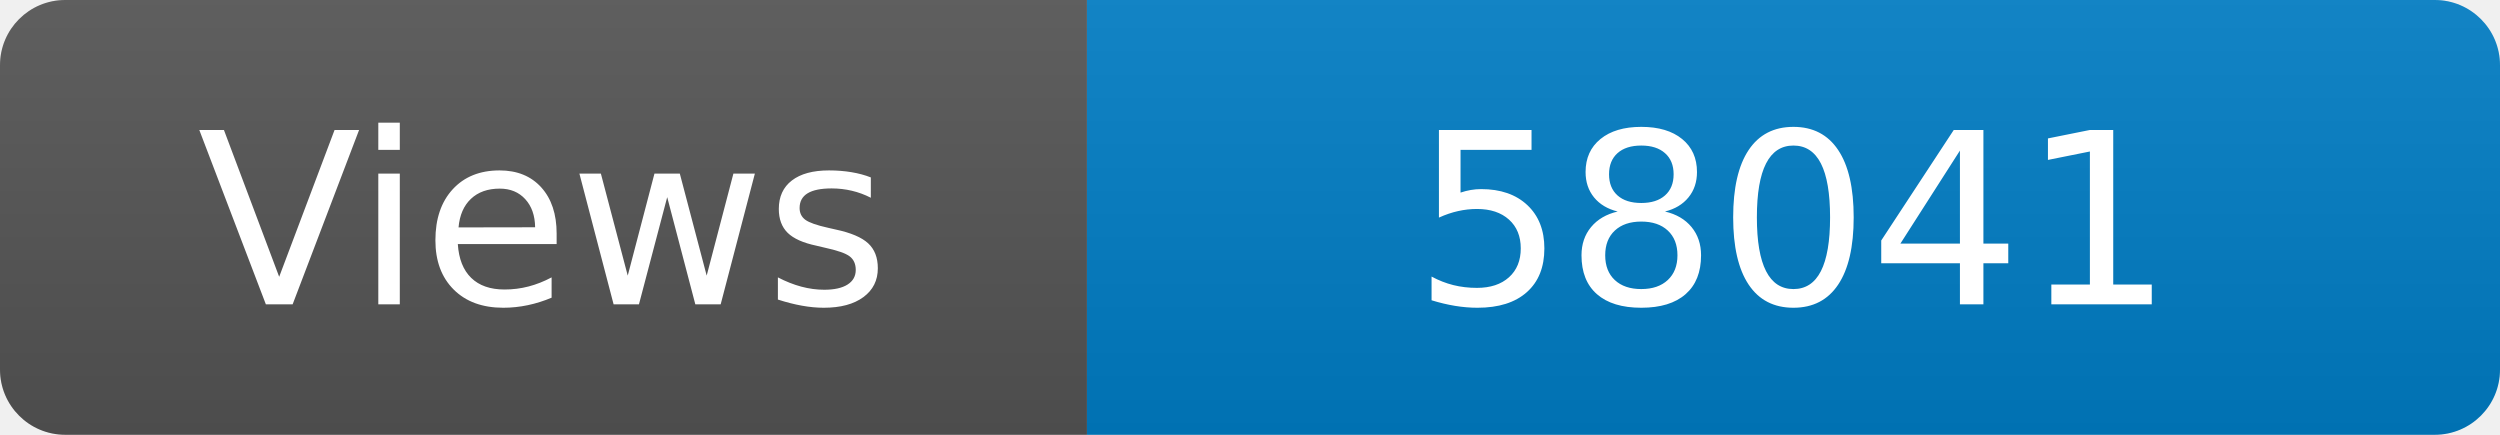
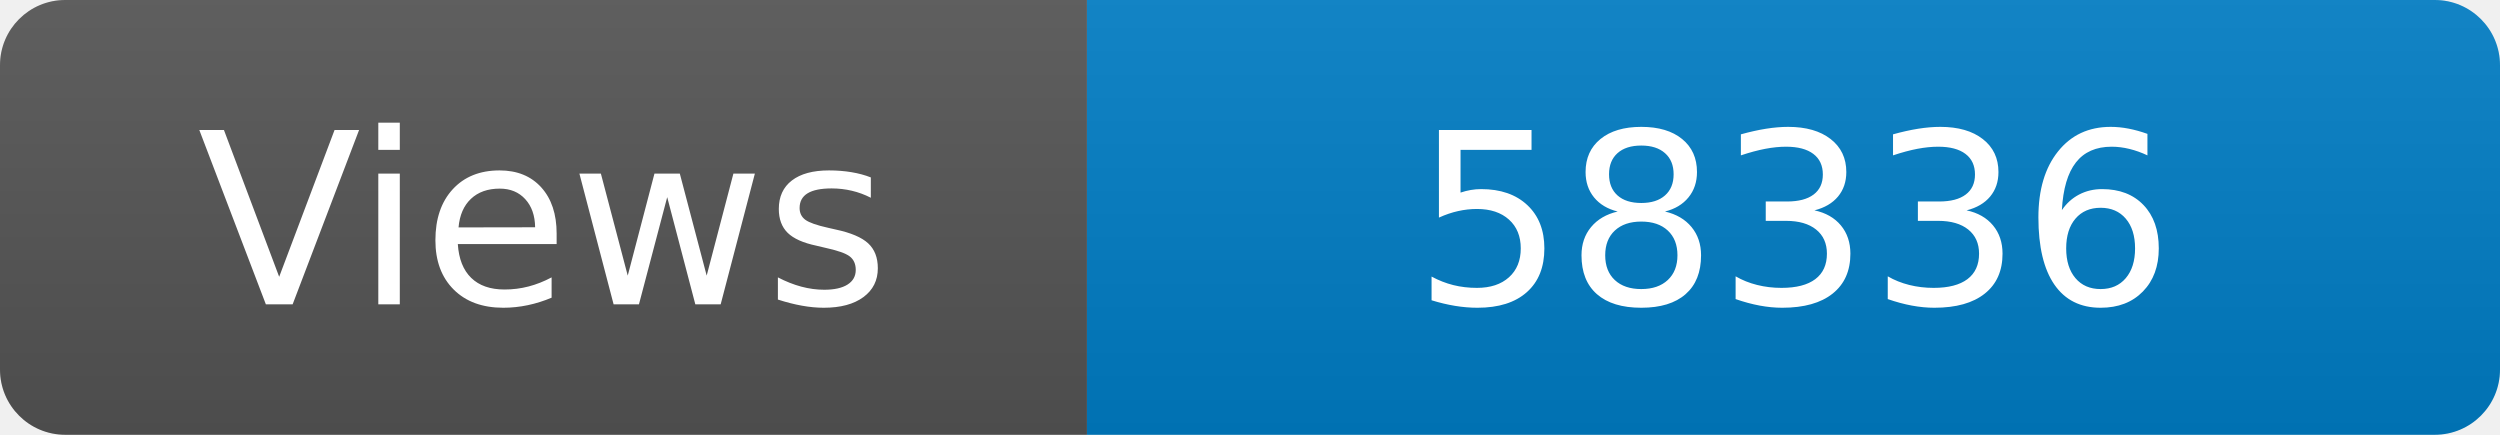
<svg xmlns="http://www.w3.org/2000/svg" width="115" height="20" role="img" aria-label="Maintained?: yes">
  <linearGradient id="s" x2="0" y2="100%">
    <stop offset="0" stop-color="#bbb" stop-opacity=".1" />
    <stop offset="1" stop-opacity=".1" />
  </linearGradient>
  <clipPath id="r">
    <rect width="115" height="20" rx="3" fill="#fff" />
  </clipPath>
  <g clip-path="url(#r)">
    <rect width="50" height="20" fill="#555" />
    <rect x="50" width="160" height="20" fill="#007ec6" />
    <rect width="115" height="20" fill="url(#s)" />
  </g>
  <g fill="#fff" text-anchor="middle" font-family="Verdana,Geneva,DejaVu Sans,sans-serif" font-size="110">
    <text x="250" y="140" transform="scale(.1)" fill="#fff">Views</text>
-     <text x="825" y="140" transform="scale(.1)" fill="#fff">58041</text>
+     <text x="825" y="140" transform="scale(.1)" fill="#fff">58336</text>
  </g>
</svg>
